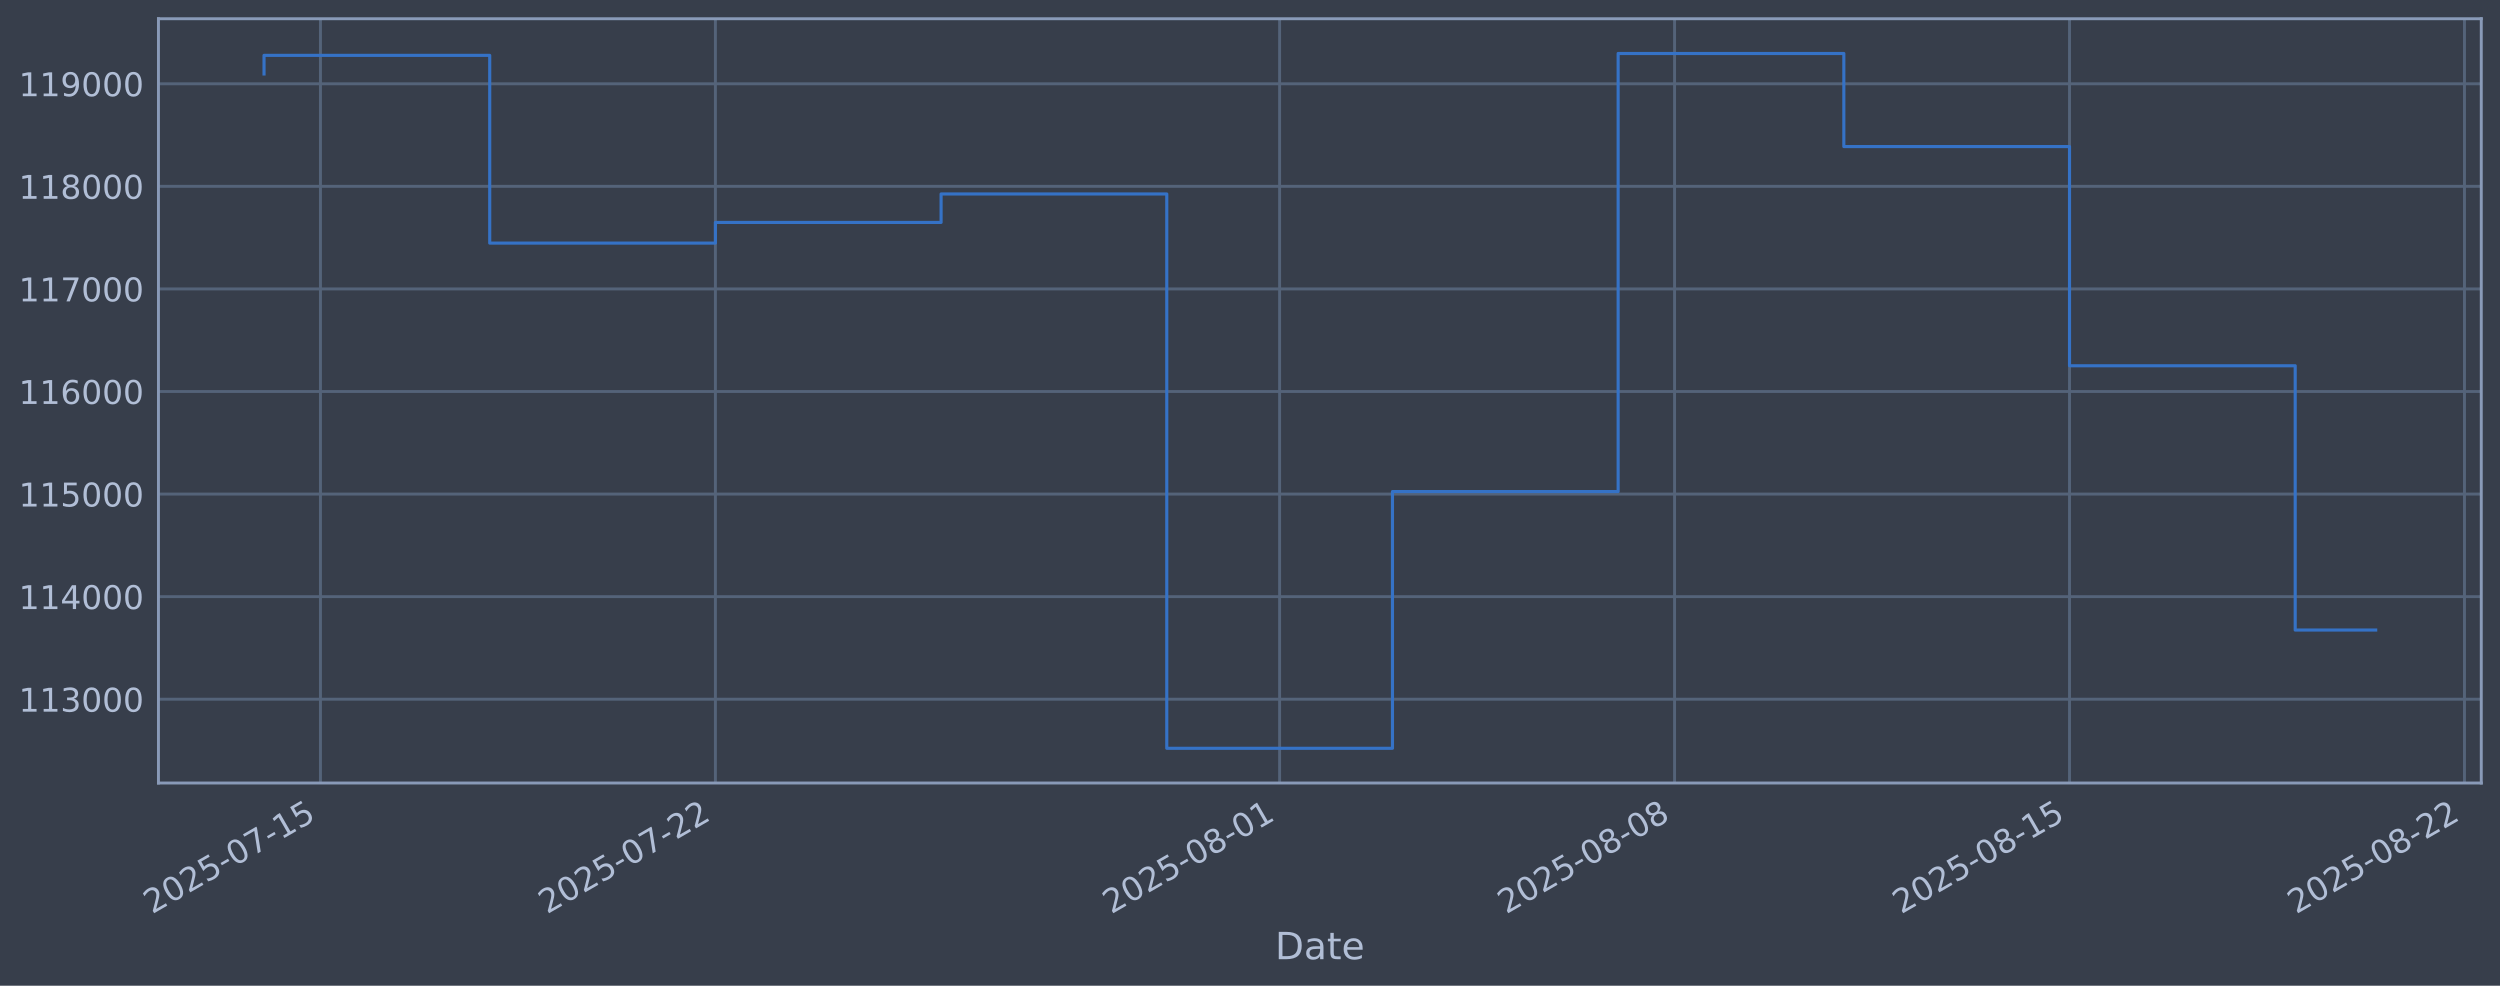
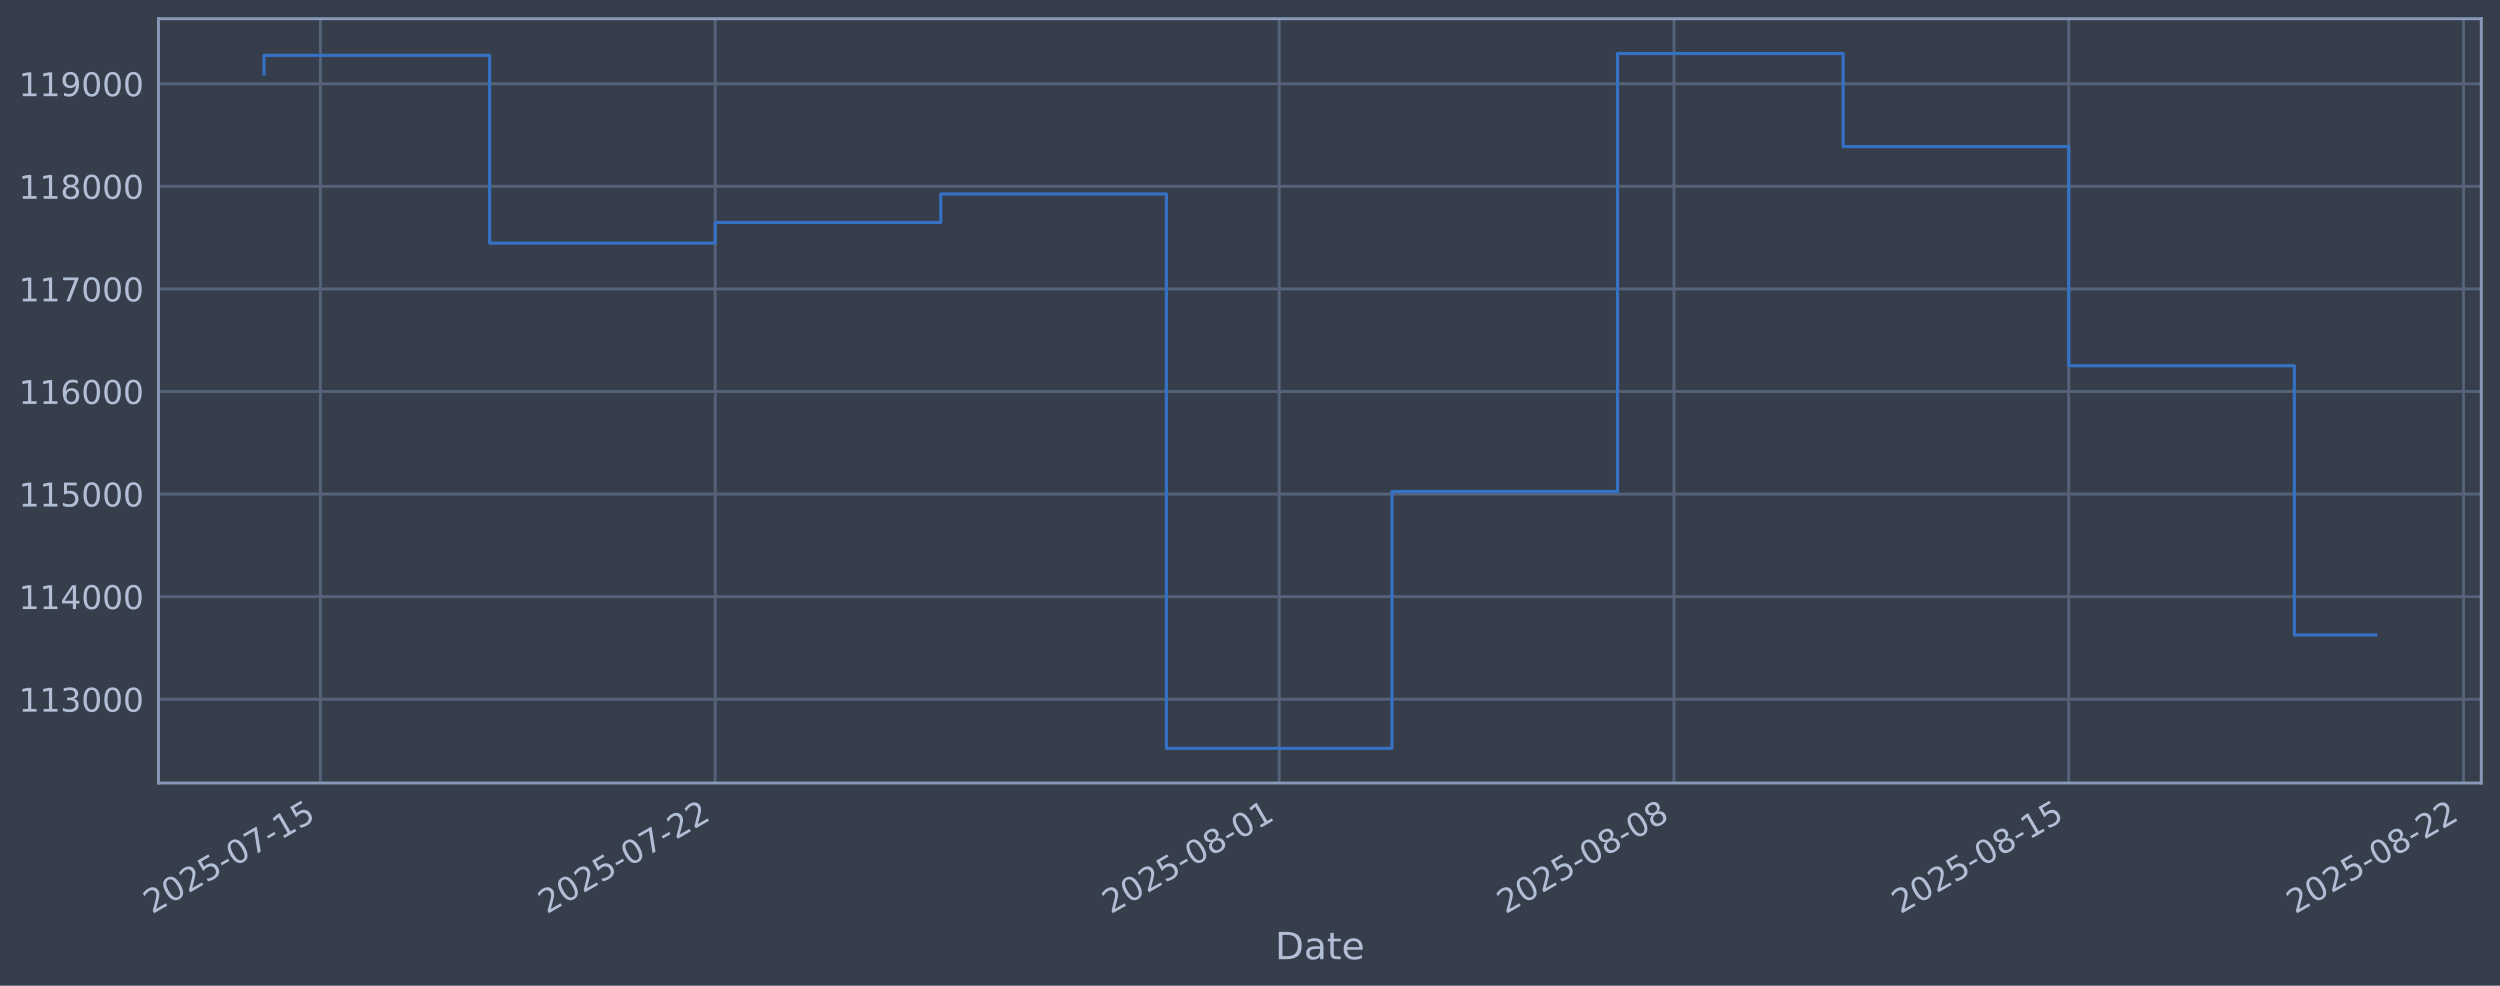
<svg xmlns="http://www.w3.org/2000/svg" xmlns:xlink="http://www.w3.org/1999/xlink" width="960.9pt" height="378.87pt" viewBox="0 0 960.9 378.87" version="1.1">
  <defs>
    <style type="text/css">*{stroke-linejoin: round; stroke-linecap: butt}</style>
  </defs>
  <g id="figure_1">
    <g id="patch_1">
      <path d="M 0 378.87  L 960.9 378.87  L 960.9 0  L 0 0  z " style="fill: #373e4b" />
    </g>
    <g id="axes_1">
      <g id="patch_2">
        <path d="M 60.901 300.96  L 953.701 300.96  L 953.701 7.2  L 60.901 7.2  z " style="fill: #373e4b" />
      </g>
      <g id="matplotlib.axis_1">
        <g id="xtick_1">
          <g id="line2d_1">
-             <path d="M 123.168 300.96  L 123.168 7.2  " clip-path="url(#p95ccd13d59)" style="fill: none; stroke: #546379; stroke-width: 1.12; stroke-linecap: square" />
+             <path d="M 123.159 300.96  L 123.159 7.2  " clip-path="url(#p4431572938)" style="fill: none; stroke: #546379; stroke-width: 1.12; stroke-linecap: square" />
          </g>
          <g id="line2d_2" />
          <g id="text_1">
-             <g style="fill: #b1bed6" transform="translate(58.44297 351.4642) rotate(-30) scale(0.126 -0.126)">
+             <g style="fill: #b1bed6" transform="translate(58.43353 351.4642) rotate(-30) scale(0.126 -0.126)">
              <defs>
                <path id="DejaVuSans-32" d="M 1228 531  L 3431 531  L 3431 0  L 469 0  L 469 531  Q 828 903 1448 1529  Q 2069 2156 2228 2338  Q 2531 2678 2651 2914  Q 2772 3150 2772 3378  Q 2772 3750 2511 3984  Q 2250 4219 1831 4219  Q 1534 4219 1204 4116  Q 875 4013 500 3803  L 500 4441  Q 881 4594 1212 4672  Q 1544 4750 1819 4750  Q 2544 4750 2975 4387  Q 3406 4025 3406 3419  Q 3406 3131 3298 2873  Q 3191 2616 2906 2266  Q 2828 2175 2409 1742  Q 1991 1309 1228 531  z " transform="scale(0.015625)" />
                <path id="DejaVuSans-30" d="M 2034 4250  Q 1547 4250 1301 3770  Q 1056 3291 1056 2328  Q 1056 1369 1301 889  Q 1547 409 2034 409  Q 2525 409 2770 889  Q 3016 1369 3016 2328  Q 3016 3291 2770 3770  Q 2525 4250 2034 4250  z M 2034 4750  Q 2819 4750 3233 4129  Q 3647 3509 3647 2328  Q 3647 1150 3233 529  Q 2819 -91 2034 -91  Q 1250 -91 836 529  Q 422 1150 422 2328  Q 422 3509 836 4129  Q 1250 4750 2034 4750  z " transform="scale(0.015625)" />
                <path id="DejaVuSans-35" d="M 691 4666  L 3169 4666  L 3169 4134  L 1269 4134  L 1269 2991  Q 1406 3038 1543 3061  Q 1681 3084 1819 3084  Q 2600 3084 3056 2656  Q 3513 2228 3513 1497  Q 3513 744 3044 326  Q 2575 -91 1722 -91  Q 1428 -91 1123 -41  Q 819 9 494 109  L 494 744  Q 775 591 1075 516  Q 1375 441 1709 441  Q 2250 441 2565 725  Q 2881 1009 2881 1497  Q 2881 1984 2565 2268  Q 2250 2553 1709 2553  Q 1456 2553 1204 2497  Q 953 2441 691 2322  L 691 4666  z " transform="scale(0.015625)" />
                <path id="DejaVuSans-2d" d="M 313 2009  L 1997 2009  L 1997 1497  L 313 1497  L 313 2009  z " transform="scale(0.015625)" />
                <path id="DejaVuSans-37" d="M 525 4666  L 3525 4666  L 3525 4397  L 1831 0  L 1172 0  L 2766 4134  L 525 4134  L 525 4666  z " transform="scale(0.015625)" />
                <path id="DejaVuSans-31" d="M 794 531  L 1825 531  L 1825 4091  L 703 3866  L 703 4441  L 1819 4666  L 2450 4666  L 2450 531  L 3481 531  L 3481 0  L 794 0  L 794 531  z " transform="scale(0.015625)" />
              </defs>
              <use xlink:href="#DejaVuSans-32" />
              <use xlink:href="#DejaVuSans-30" transform="translate(63.62305 0)" />
              <use xlink:href="#DejaVuSans-32" transform="translate(127.2461 0)" />
              <use xlink:href="#DejaVuSans-35" transform="translate(190.8691 0)" />
              <use xlink:href="#DejaVuSans-2d" transform="translate(254.4922 0)" />
              <use xlink:href="#DejaVuSans-30" transform="translate(290.5762 0)" />
              <use xlink:href="#DejaVuSans-37" transform="translate(354.1992 0)" />
              <use xlink:href="#DejaVuSans-2d" transform="translate(417.8223 0)" />
              <use xlink:href="#DejaVuSans-31" transform="translate(453.9062 0)" />
              <use xlink:href="#DejaVuSans-35" transform="translate(517.5293 0)" />
            </g>
          </g>
        </g>
        <g id="xtick_2">
          <g id="line2d_3">
-             <path d="M 274.972 300.96  L 274.972 7.2  " clip-path="url(#p95ccd13d59)" style="fill: none; stroke: #546379; stroke-width: 1.12; stroke-linecap: square" />
+             <path d="M 274.896 300.96  L 274.896 7.2  " clip-path="url(#p4431572938)" style="fill: none; stroke: #546379; stroke-width: 1.12; stroke-linecap: square" />
          </g>
          <g id="line2d_4" />
          <g id="text_2">
-             <g style="fill: #b1bed6" transform="translate(210.2461 351.4642) rotate(-30) scale(0.126 -0.126)">
+             <g style="fill: #b1bed6" transform="translate(210.1706 351.4642) rotate(-30) scale(0.126 -0.126)">
              <use xlink:href="#DejaVuSans-32" />
              <use xlink:href="#DejaVuSans-30" transform="translate(63.62305 0)" />
              <use xlink:href="#DejaVuSans-32" transform="translate(127.2461 0)" />
              <use xlink:href="#DejaVuSans-35" transform="translate(190.8691 0)" />
              <use xlink:href="#DejaVuSans-2d" transform="translate(254.4922 0)" />
              <use xlink:href="#DejaVuSans-30" transform="translate(290.5762 0)" />
              <use xlink:href="#DejaVuSans-37" transform="translate(354.1992 0)" />
              <use xlink:href="#DejaVuSans-2d" transform="translate(417.8223 0)" />
              <use xlink:href="#DejaVuSans-32" transform="translate(453.9062 0)" />
              <use xlink:href="#DejaVuSans-32" transform="translate(517.5293 0)" />
            </g>
          </g>
        </g>
        <g id="xtick_3">
          <g id="line2d_5">
-             <path d="M 491.833 300.96  L 491.833 7.2  " clip-path="url(#p95ccd13d59)" style="fill: none; stroke: #546379; stroke-width: 1.12; stroke-linecap: square" />
+             <path d="M 491.663 300.96  L 491.663 7.2  " clip-path="url(#p4431572938)" style="fill: none; stroke: #546379; stroke-width: 1.12; stroke-linecap: square" />
          </g>
          <g id="line2d_6" />
          <g id="text_3">
-             <g style="fill: #b1bed6" transform="translate(427.1078 351.4642) rotate(-30) scale(0.126 -0.126)">
+             <g style="fill: #b1bed6" transform="translate(426.9377 351.4642) rotate(-30) scale(0.126 -0.126)">
              <defs>
                <path id="DejaVuSans-38" d="M 2034 2216  Q 1584 2216 1326 1975  Q 1069 1734 1069 1313  Q 1069 891 1326 650  Q 1584 409 2034 409  Q 2484 409 2743 651  Q 3003 894 3003 1313  Q 3003 1734 2745 1975  Q 2488 2216 2034 2216  z M 1403 2484  Q 997 2584 770 2862  Q 544 3141 544 3541  Q 544 4100 942 4425  Q 1341 4750 2034 4750  Q 2731 4750 3128 4425  Q 3525 4100 3525 3541  Q 3525 3141 3298 2862  Q 3072 2584 2669 2484  Q 3125 2378 3379 2068  Q 3634 1759 3634 1313  Q 3634 634 3220 271  Q 2806 -91 2034 -91  Q 1263 -91 848 271  Q 434 634 434 1313  Q 434 1759 690 2068  Q 947 2378 1403 2484  z M 1172 3481  Q 1172 3119 1398 2916  Q 1625 2713 2034 2713  Q 2441 2713 2670 2916  Q 2900 3119 2900 3481  Q 2900 3844 2670 4047  Q 2441 4250 2034 4250  Q 1625 4250 1398 4047  Q 1172 3844 1172 3481  z " transform="scale(0.015625)" />
              </defs>
              <use xlink:href="#DejaVuSans-32" />
              <use xlink:href="#DejaVuSans-30" transform="translate(63.62305 0)" />
              <use xlink:href="#DejaVuSans-32" transform="translate(127.2461 0)" />
              <use xlink:href="#DejaVuSans-35" transform="translate(190.8691 0)" />
              <use xlink:href="#DejaVuSans-2d" transform="translate(254.4922 0)" />
              <use xlink:href="#DejaVuSans-30" transform="translate(290.5762 0)" />
              <use xlink:href="#DejaVuSans-38" transform="translate(354.1992 0)" />
              <use xlink:href="#DejaVuSans-2d" transform="translate(417.8223 0)" />
              <use xlink:href="#DejaVuSans-30" transform="translate(453.9062 0)" />
              <use xlink:href="#DejaVuSans-31" transform="translate(517.5293 0)" />
            </g>
          </g>
        </g>
        <g id="xtick_4">
          <g id="line2d_7">
-             <path d="M 643.636 300.96  L 643.636 7.2  " clip-path="url(#p95ccd13d59)" style="fill: none; stroke: #546379; stroke-width: 1.12; stroke-linecap: square" />
+             <path d="M 643.4 300.96  L 643.4 7.2  " clip-path="url(#p4431572938)" style="fill: none; stroke: #546379; stroke-width: 1.12; stroke-linecap: square" />
          </g>
          <g id="line2d_8" />
          <g id="text_4">
-             <g style="fill: #b1bed6" transform="translate(578.9109 351.4642) rotate(-30) scale(0.126 -0.126)">
+             <g style="fill: #b1bed6" transform="translate(578.6748 351.4642) rotate(-30) scale(0.126 -0.126)">
              <use xlink:href="#DejaVuSans-32" />
              <use xlink:href="#DejaVuSans-30" transform="translate(63.62305 0)" />
              <use xlink:href="#DejaVuSans-32" transform="translate(127.2461 0)" />
              <use xlink:href="#DejaVuSans-35" transform="translate(190.8691 0)" />
              <use xlink:href="#DejaVuSans-2d" transform="translate(254.4922 0)" />
              <use xlink:href="#DejaVuSans-30" transform="translate(290.5762 0)" />
              <use xlink:href="#DejaVuSans-38" transform="translate(354.1992 0)" />
              <use xlink:href="#DejaVuSans-2d" transform="translate(417.8223 0)" />
              <use xlink:href="#DejaVuSans-30" transform="translate(453.9062 0)" />
              <use xlink:href="#DejaVuSans-38" transform="translate(517.5293 0)" />
            </g>
          </g>
        </g>
        <g id="xtick_5">
          <g id="line2d_9">
-             <path d="M 795.44 300.96  L 795.44 7.2  " clip-path="url(#p95ccd13d59)" style="fill: none; stroke: #546379; stroke-width: 1.12; stroke-linecap: square" />
+             <path d="M 795.137 300.96  L 795.137 7.2  " clip-path="url(#p4431572938)" style="fill: none; stroke: #546379; stroke-width: 1.12; stroke-linecap: square" />
          </g>
          <g id="line2d_10" />
          <g id="text_5">
-             <g style="fill: #b1bed6" transform="translate(730.7141 351.4642) rotate(-30) scale(0.126 -0.126)">
+             <g style="fill: #b1bed6" transform="translate(730.4118 351.4642) rotate(-30) scale(0.126 -0.126)">
              <use xlink:href="#DejaVuSans-32" />
              <use xlink:href="#DejaVuSans-30" transform="translate(63.62305 0)" />
              <use xlink:href="#DejaVuSans-32" transform="translate(127.2461 0)" />
              <use xlink:href="#DejaVuSans-35" transform="translate(190.8691 0)" />
              <use xlink:href="#DejaVuSans-2d" transform="translate(254.4922 0)" />
              <use xlink:href="#DejaVuSans-30" transform="translate(290.5762 0)" />
              <use xlink:href="#DejaVuSans-38" transform="translate(354.1992 0)" />
              <use xlink:href="#DejaVuSans-2d" transform="translate(417.8223 0)" />
              <use xlink:href="#DejaVuSans-31" transform="translate(453.9062 0)" />
              <use xlink:href="#DejaVuSans-35" transform="translate(517.5293 0)" />
            </g>
          </g>
        </g>
        <g id="xtick_6">
          <g id="line2d_11">
-             <path d="M 947.243 300.96  L 947.243 7.2  " clip-path="url(#p95ccd13d59)" style="fill: none; stroke: #546379; stroke-width: 1.12; stroke-linecap: square" />
+             <path d="M 946.874 300.96  L 946.874 7.2  " clip-path="url(#p4431572938)" style="fill: none; stroke: #546379; stroke-width: 1.12; stroke-linecap: square" />
          </g>
          <g id="line2d_12" />
          <g id="text_6">
-             <g style="fill: #b1bed6" transform="translate(882.5172 351.4642) rotate(-30) scale(0.126 -0.126)">
+             <g style="fill: #b1bed6" transform="translate(882.1488 351.4642) rotate(-30) scale(0.126 -0.126)">
              <use xlink:href="#DejaVuSans-32" />
              <use xlink:href="#DejaVuSans-30" transform="translate(63.62305 0)" />
              <use xlink:href="#DejaVuSans-32" transform="translate(127.2461 0)" />
              <use xlink:href="#DejaVuSans-35" transform="translate(190.8691 0)" />
              <use xlink:href="#DejaVuSans-2d" transform="translate(254.4922 0)" />
              <use xlink:href="#DejaVuSans-30" transform="translate(290.5762 0)" />
              <use xlink:href="#DejaVuSans-38" transform="translate(354.1992 0)" />
              <use xlink:href="#DejaVuSans-2d" transform="translate(417.8223 0)" />
              <use xlink:href="#DejaVuSans-32" transform="translate(453.9062 0)" />
              <use xlink:href="#DejaVuSans-32" transform="translate(517.5293 0)" />
            </g>
          </g>
        </g>
        <g id="text_7">
          <g style="fill: #b1bed6" transform="translate(490.0914 368.6753) scale(0.144 -0.144)">
            <defs>
              <path id="DejaVuSans-44" d="M 1259 4147  L 1259 519  L 2022 519  Q 2988 519 3436 956  Q 3884 1394 3884 2338  Q 3884 3275 3436 3711  Q 2988 4147 2022 4147  L 1259 4147  z M 628 4666  L 1925 4666  Q 3281 4666 3915 4102  Q 4550 3538 4550 2338  Q 4550 1131 3912 565  Q 3275 0 1925 0  L 628 0  L 628 4666  z " transform="scale(0.015625)" />
              <path id="DejaVuSans-61" d="M 2194 1759  Q 1497 1759 1228 1600  Q 959 1441 959 1056  Q 959 750 1161 570  Q 1363 391 1709 391  Q 2188 391 2477 730  Q 2766 1069 2766 1631  L 2766 1759  L 2194 1759  z M 3341 1997  L 3341 0  L 2766 0  L 2766 531  Q 2569 213 2275 61  Q 1981 -91 1556 -91  Q 1019 -91 701 211  Q 384 513 384 1019  Q 384 1609 779 1909  Q 1175 2209 1959 2209  L 2766 2209  L 2766 2266  Q 2766 2663 2505 2880  Q 2244 3097 1772 3097  Q 1472 3097 1187 3025  Q 903 2953 641 2809  L 641 3341  Q 956 3463 1253 3523  Q 1550 3584 1831 3584  Q 2591 3584 2966 3190  Q 3341 2797 3341 1997  z " transform="scale(0.015625)" />
              <path id="DejaVuSans-74" d="M 1172 4494  L 1172 3500  L 2356 3500  L 2356 3053  L 1172 3053  L 1172 1153  Q 1172 725 1289 603  Q 1406 481 1766 481  L 2356 481  L 2356 0  L 1766 0  Q 1100 0 847 248  Q 594 497 594 1153  L 594 3053  L 172 3053  L 172 3500  L 594 3500  L 594 4494  L 1172 4494  z " transform="scale(0.015625)" />
              <path id="DejaVuSans-65" d="M 3597 1894  L 3597 1613  L 953 1613  Q 991 1019 1311 708  Q 1631 397 2203 397  Q 2534 397 2845 478  Q 3156 559 3463 722  L 3463 178  Q 3153 47 2828 -22  Q 2503 -91 2169 -91  Q 1331 -91 842 396  Q 353 884 353 1716  Q 353 2575 817 3079  Q 1281 3584 2069 3584  Q 2775 3584 3186 3129  Q 3597 2675 3597 1894  z M 3022 2063  Q 3016 2534 2758 2815  Q 2500 3097 2075 3097  Q 1594 3097 1305 2825  Q 1016 2553 972 2059  L 3022 2063  z " transform="scale(0.015625)" />
            </defs>
            <use xlink:href="#DejaVuSans-44" />
            <use xlink:href="#DejaVuSans-61" transform="translate(77.00195 0)" />
            <use xlink:href="#DejaVuSans-74" transform="translate(138.2812 0)" />
            <use xlink:href="#DejaVuSans-65" transform="translate(177.4902 0)" />
          </g>
        </g>
      </g>
      <g id="matplotlib.axis_2">
        <g id="ytick_1">
          <g id="line2d_13">
-             <path d="M 60.901 268.75  L 953.701 268.75  " clip-path="url(#p95ccd13d59)" style="fill: none; stroke: #546379; stroke-width: 1.12; stroke-linecap: square" />
+             <path d="M 60.901 268.75  L 953.701 268.75  " clip-path="url(#p4431572938)" style="fill: none; stroke: #546379; stroke-width: 1.12; stroke-linecap: square" />
          </g>
          <g id="line2d_14" />
          <g id="text_8">
            <g style="fill: #b1bed6" transform="translate(7.2 273.5373) scale(0.126 -0.126)">
              <defs>
                <path id="DejaVuSans-33" d="M 2597 2516  Q 3050 2419 3304 2112  Q 3559 1806 3559 1356  Q 3559 666 3084 287  Q 2609 -91 1734 -91  Q 1441 -91 1130 -33  Q 819 25 488 141  L 488 750  Q 750 597 1062 519  Q 1375 441 1716 441  Q 2309 441 2620 675  Q 2931 909 2931 1356  Q 2931 1769 2642 2001  Q 2353 2234 1838 2234  L 1294 2234  L 1294 2753  L 1863 2753  Q 2328 2753 2575 2939  Q 2822 3125 2822 3475  Q 2822 3834 2567 4026  Q 2313 4219 1838 4219  Q 1578 4219 1281 4162  Q 984 4106 628 3988  L 628 4550  Q 988 4650 1302 4700  Q 1616 4750 1894 4750  Q 2613 4750 3031 4423  Q 3450 4097 3450 3541  Q 3450 3153 3228 2886  Q 3006 2619 2597 2516  z " transform="scale(0.015625)" />
              </defs>
              <use xlink:href="#DejaVuSans-31" />
              <use xlink:href="#DejaVuSans-31" transform="translate(63.62305 0)" />
              <use xlink:href="#DejaVuSans-33" transform="translate(127.2461 0)" />
              <use xlink:href="#DejaVuSans-30" transform="translate(190.8691 0)" />
              <use xlink:href="#DejaVuSans-30" transform="translate(254.4922 0)" />
              <use xlink:href="#DejaVuSans-30" transform="translate(318.1152 0)" />
            </g>
          </g>
        </g>
        <g id="ytick_2">
          <g id="line2d_15">
-             <path d="M 60.901 229.325  L 953.701 229.325  " clip-path="url(#p95ccd13d59)" style="fill: none; stroke: #546379; stroke-width: 1.12; stroke-linecap: square" />
+             <path d="M 60.901 229.325  L 953.701 229.325  " clip-path="url(#p4431572938)" style="fill: none; stroke: #546379; stroke-width: 1.12; stroke-linecap: square" />
          </g>
          <g id="line2d_16" />
          <g id="text_9">
            <g style="fill: #b1bed6" transform="translate(7.2 234.1122) scale(0.126 -0.126)">
              <defs>
                <path id="DejaVuSans-34" d="M 2419 4116  L 825 1625  L 2419 1625  L 2419 4116  z M 2253 4666  L 3047 4666  L 3047 1625  L 3713 1625  L 3713 1100  L 3047 1100  L 3047 0  L 2419 0  L 2419 1100  L 313 1100  L 313 1709  L 2253 4666  z " transform="scale(0.015625)" />
              </defs>
              <use xlink:href="#DejaVuSans-31" />
              <use xlink:href="#DejaVuSans-31" transform="translate(63.62305 0)" />
              <use xlink:href="#DejaVuSans-34" transform="translate(127.2461 0)" />
              <use xlink:href="#DejaVuSans-30" transform="translate(190.8691 0)" />
              <use xlink:href="#DejaVuSans-30" transform="translate(254.4922 0)" />
              <use xlink:href="#DejaVuSans-30" transform="translate(318.1152 0)" />
            </g>
          </g>
        </g>
        <g id="ytick_3">
          <g id="line2d_17">
-             <path d="M 60.901 189.9  L 953.701 189.9  " clip-path="url(#p95ccd13d59)" style="fill: none; stroke: #546379; stroke-width: 1.12; stroke-linecap: square" />
+             <path d="M 60.901 189.9  L 953.701 189.9  " clip-path="url(#p4431572938)" style="fill: none; stroke: #546379; stroke-width: 1.12; stroke-linecap: square" />
          </g>
          <g id="line2d_18" />
          <g id="text_10">
            <g style="fill: #b1bed6" transform="translate(7.2 194.6871) scale(0.126 -0.126)">
              <use xlink:href="#DejaVuSans-31" />
              <use xlink:href="#DejaVuSans-31" transform="translate(63.62305 0)" />
              <use xlink:href="#DejaVuSans-35" transform="translate(127.2461 0)" />
              <use xlink:href="#DejaVuSans-30" transform="translate(190.8691 0)" />
              <use xlink:href="#DejaVuSans-30" transform="translate(254.4922 0)" />
              <use xlink:href="#DejaVuSans-30" transform="translate(318.1152 0)" />
            </g>
          </g>
        </g>
        <g id="ytick_4">
          <g id="line2d_19">
-             <path d="M 60.901 150.475  L 953.701 150.475  " clip-path="url(#p95ccd13d59)" style="fill: none; stroke: #546379; stroke-width: 1.12; stroke-linecap: square" />
+             <path d="M 60.901 150.475  L 953.701 150.475  " clip-path="url(#p4431572938)" style="fill: none; stroke: #546379; stroke-width: 1.12; stroke-linecap: square" />
          </g>
          <g id="line2d_20" />
          <g id="text_11">
            <g style="fill: #b1bed6" transform="translate(7.2 155.262) scale(0.126 -0.126)">
              <defs>
                <path id="DejaVuSans-36" d="M 2113 2584  Q 1688 2584 1439 2293  Q 1191 2003 1191 1497  Q 1191 994 1439 701  Q 1688 409 2113 409  Q 2538 409 2786 701  Q 3034 994 3034 1497  Q 3034 2003 2786 2293  Q 2538 2584 2113 2584  z M 3366 4563  L 3366 3988  Q 3128 4100 2886 4159  Q 2644 4219 2406 4219  Q 1781 4219 1451 3797  Q 1122 3375 1075 2522  Q 1259 2794 1537 2939  Q 1816 3084 2150 3084  Q 2853 3084 3261 2657  Q 3669 2231 3669 1497  Q 3669 778 3244 343  Q 2819 -91 2113 -91  Q 1303 -91 875 529  Q 447 1150 447 2328  Q 447 3434 972 4092  Q 1497 4750 2381 4750  Q 2619 4750 2861 4703  Q 3103 4656 3366 4563  z " transform="scale(0.015625)" />
              </defs>
              <use xlink:href="#DejaVuSans-31" />
              <use xlink:href="#DejaVuSans-31" transform="translate(63.62305 0)" />
              <use xlink:href="#DejaVuSans-36" transform="translate(127.2461 0)" />
              <use xlink:href="#DejaVuSans-30" transform="translate(190.8691 0)" />
              <use xlink:href="#DejaVuSans-30" transform="translate(254.4922 0)" />
              <use xlink:href="#DejaVuSans-30" transform="translate(318.1152 0)" />
            </g>
          </g>
        </g>
        <g id="ytick_5">
          <g id="line2d_21">
-             <path d="M 60.901 111.05  L 953.701 111.05  " clip-path="url(#p95ccd13d59)" style="fill: none; stroke: #546379; stroke-width: 1.12; stroke-linecap: square" />
+             <path d="M 60.901 111.05  L 953.701 111.05  " clip-path="url(#p4431572938)" style="fill: none; stroke: #546379; stroke-width: 1.12; stroke-linecap: square" />
          </g>
          <g id="line2d_22" />
          <g id="text_12">
            <g style="fill: #b1bed6" transform="translate(7.2 115.8369) scale(0.126 -0.126)">
              <use xlink:href="#DejaVuSans-31" />
              <use xlink:href="#DejaVuSans-31" transform="translate(63.62305 0)" />
              <use xlink:href="#DejaVuSans-37" transform="translate(127.2461 0)" />
              <use xlink:href="#DejaVuSans-30" transform="translate(190.8691 0)" />
              <use xlink:href="#DejaVuSans-30" transform="translate(254.4922 0)" />
              <use xlink:href="#DejaVuSans-30" transform="translate(318.1152 0)" />
            </g>
          </g>
        </g>
        <g id="ytick_6">
          <g id="line2d_23">
-             <path d="M 60.901 71.625  L 953.701 71.625  " clip-path="url(#p95ccd13d59)" style="fill: none; stroke: #546379; stroke-width: 1.12; stroke-linecap: square" />
+             <path d="M 60.901 71.625  L 953.701 71.625  " clip-path="url(#p4431572938)" style="fill: none; stroke: #546379; stroke-width: 1.12; stroke-linecap: square" />
          </g>
          <g id="line2d_24" />
          <g id="text_13">
            <g style="fill: #b1bed6" transform="translate(7.2 76.4118) scale(0.126 -0.126)">
              <use xlink:href="#DejaVuSans-31" />
              <use xlink:href="#DejaVuSans-31" transform="translate(63.62305 0)" />
              <use xlink:href="#DejaVuSans-38" transform="translate(127.2461 0)" />
              <use xlink:href="#DejaVuSans-30" transform="translate(190.8691 0)" />
              <use xlink:href="#DejaVuSans-30" transform="translate(254.4922 0)" />
              <use xlink:href="#DejaVuSans-30" transform="translate(318.1152 0)" />
            </g>
          </g>
        </g>
        <g id="ytick_7">
          <g id="line2d_25">
-             <path d="M 60.901 32.2  L 953.701 32.2  " clip-path="url(#p95ccd13d59)" style="fill: none; stroke: #546379; stroke-width: 1.12; stroke-linecap: square" />
+             <path d="M 60.901 32.2  L 953.701 32.2  " clip-path="url(#p4431572938)" style="fill: none; stroke: #546379; stroke-width: 1.12; stroke-linecap: square" />
          </g>
          <g id="line2d_26" />
          <g id="text_14">
            <g style="fill: #b1bed6" transform="translate(7.2 36.9867) scale(0.126 -0.126)">
              <defs>
                <path id="DejaVuSans-39" d="M 703 97  L 703 672  Q 941 559 1184 500  Q 1428 441 1663 441  Q 2288 441 2617 861  Q 2947 1281 2994 2138  Q 2813 1869 2534 1725  Q 2256 1581 1919 1581  Q 1219 1581 811 2004  Q 403 2428 403 3163  Q 403 3881 828 4315  Q 1253 4750 1959 4750  Q 2769 4750 3195 4129  Q 3622 3509 3622 2328  Q 3622 1225 3098 567  Q 2575 -91 1691 -91  Q 1453 -91 1209 -44  Q 966 3 703 97  z M 1959 2075  Q 2384 2075 2632 2365  Q 2881 2656 2881 3163  Q 2881 3666 2632 3958  Q 2384 4250 1959 4250  Q 1534 4250 1286 3958  Q 1038 3666 1038 3163  Q 1038 2656 1286 2365  Q 1534 2075 1959 2075  z " transform="scale(0.015625)" />
              </defs>
              <use xlink:href="#DejaVuSans-31" />
              <use xlink:href="#DejaVuSans-31" transform="translate(63.62305 0)" />
              <use xlink:href="#DejaVuSans-39" transform="translate(127.2461 0)" />
              <use xlink:href="#DejaVuSans-30" transform="translate(190.8691 0)" />
              <use xlink:href="#DejaVuSans-30" transform="translate(254.4922 0)" />
              <use xlink:href="#DejaVuSans-30" transform="translate(318.1152 0)" />
            </g>
          </g>
        </g>
      </g>
      <g id="line2d_27">
-         <path d="M 101.482 28.439  L 101.482 21.285  L 188.227 21.285  L 188.227 93.435  L 274.972 93.435  L 274.972 85.489  L 361.716 85.489  L 361.716 74.56  L 448.461 74.56  L 448.461 287.607  L 535.206 287.607  L 535.206 188.936  L 621.95 188.936  L 621.95 20.553  L 708.695 20.553  L 708.695 56.332  L 795.44 56.332  L 795.44 140.575  L 882.184 140.575  L 882.184 242.169  L 913.119 242.169  " clip-path="url(#p95ccd13d59)" style="fill: none; stroke: #3572c6; stroke-width: 1.2; stroke-linecap: square" />
+         <path d="M 101.482 28.439  L 101.482 21.285  L 188.189 21.285  L 188.189 93.435  L 274.896 93.435  L 274.896 85.489  L 361.603 85.489  L 361.603 74.56  L 448.31 74.56  L 448.31 287.607  L 535.017 287.607  L 535.017 188.936  L 621.724 188.936  L 621.724 20.553  L 708.43 20.553  L 708.43 56.332  L 795.137 56.332  L 795.137 140.575  L 881.844 140.575  L 881.844 244.065  L 913.119 244.065  " clip-path="url(#p4431572938)" style="fill: none; stroke: #3572c6; stroke-width: 1.2; stroke-linecap: square" />
      </g>
      <g id="patch_3">
        <path d="M 60.901 300.96  L 60.901 7.2  " style="fill: none; stroke: #899ab8; stroke-width: 1.12; stroke-linejoin: miter; stroke-linecap: square" />
      </g>
      <g id="patch_4">
        <path d="M 953.701 300.96  L 953.701 7.2  " style="fill: none; stroke: #899ab8; stroke-width: 1.12; stroke-linejoin: miter; stroke-linecap: square" />
      </g>
      <g id="patch_5">
        <path d="M 60.901 300.96  L 953.701 300.96  " style="fill: none; stroke: #899ab8; stroke-width: 1.12; stroke-linejoin: miter; stroke-linecap: square" />
      </g>
      <g id="patch_6">
        <path d="M 60.901 7.2  L 953.701 7.2  " style="fill: none; stroke: #899ab8; stroke-width: 1.12; stroke-linejoin: miter; stroke-linecap: square" />
      </g>
    </g>
  </g>
  <defs>
-     <clipPath id="p95ccd13d59">
+     <clipPath id="p4431572938">
      <rect x="60.901" y="7.2" width="892.8" height="293.76" />
    </clipPath>
  </defs>
</svg>
